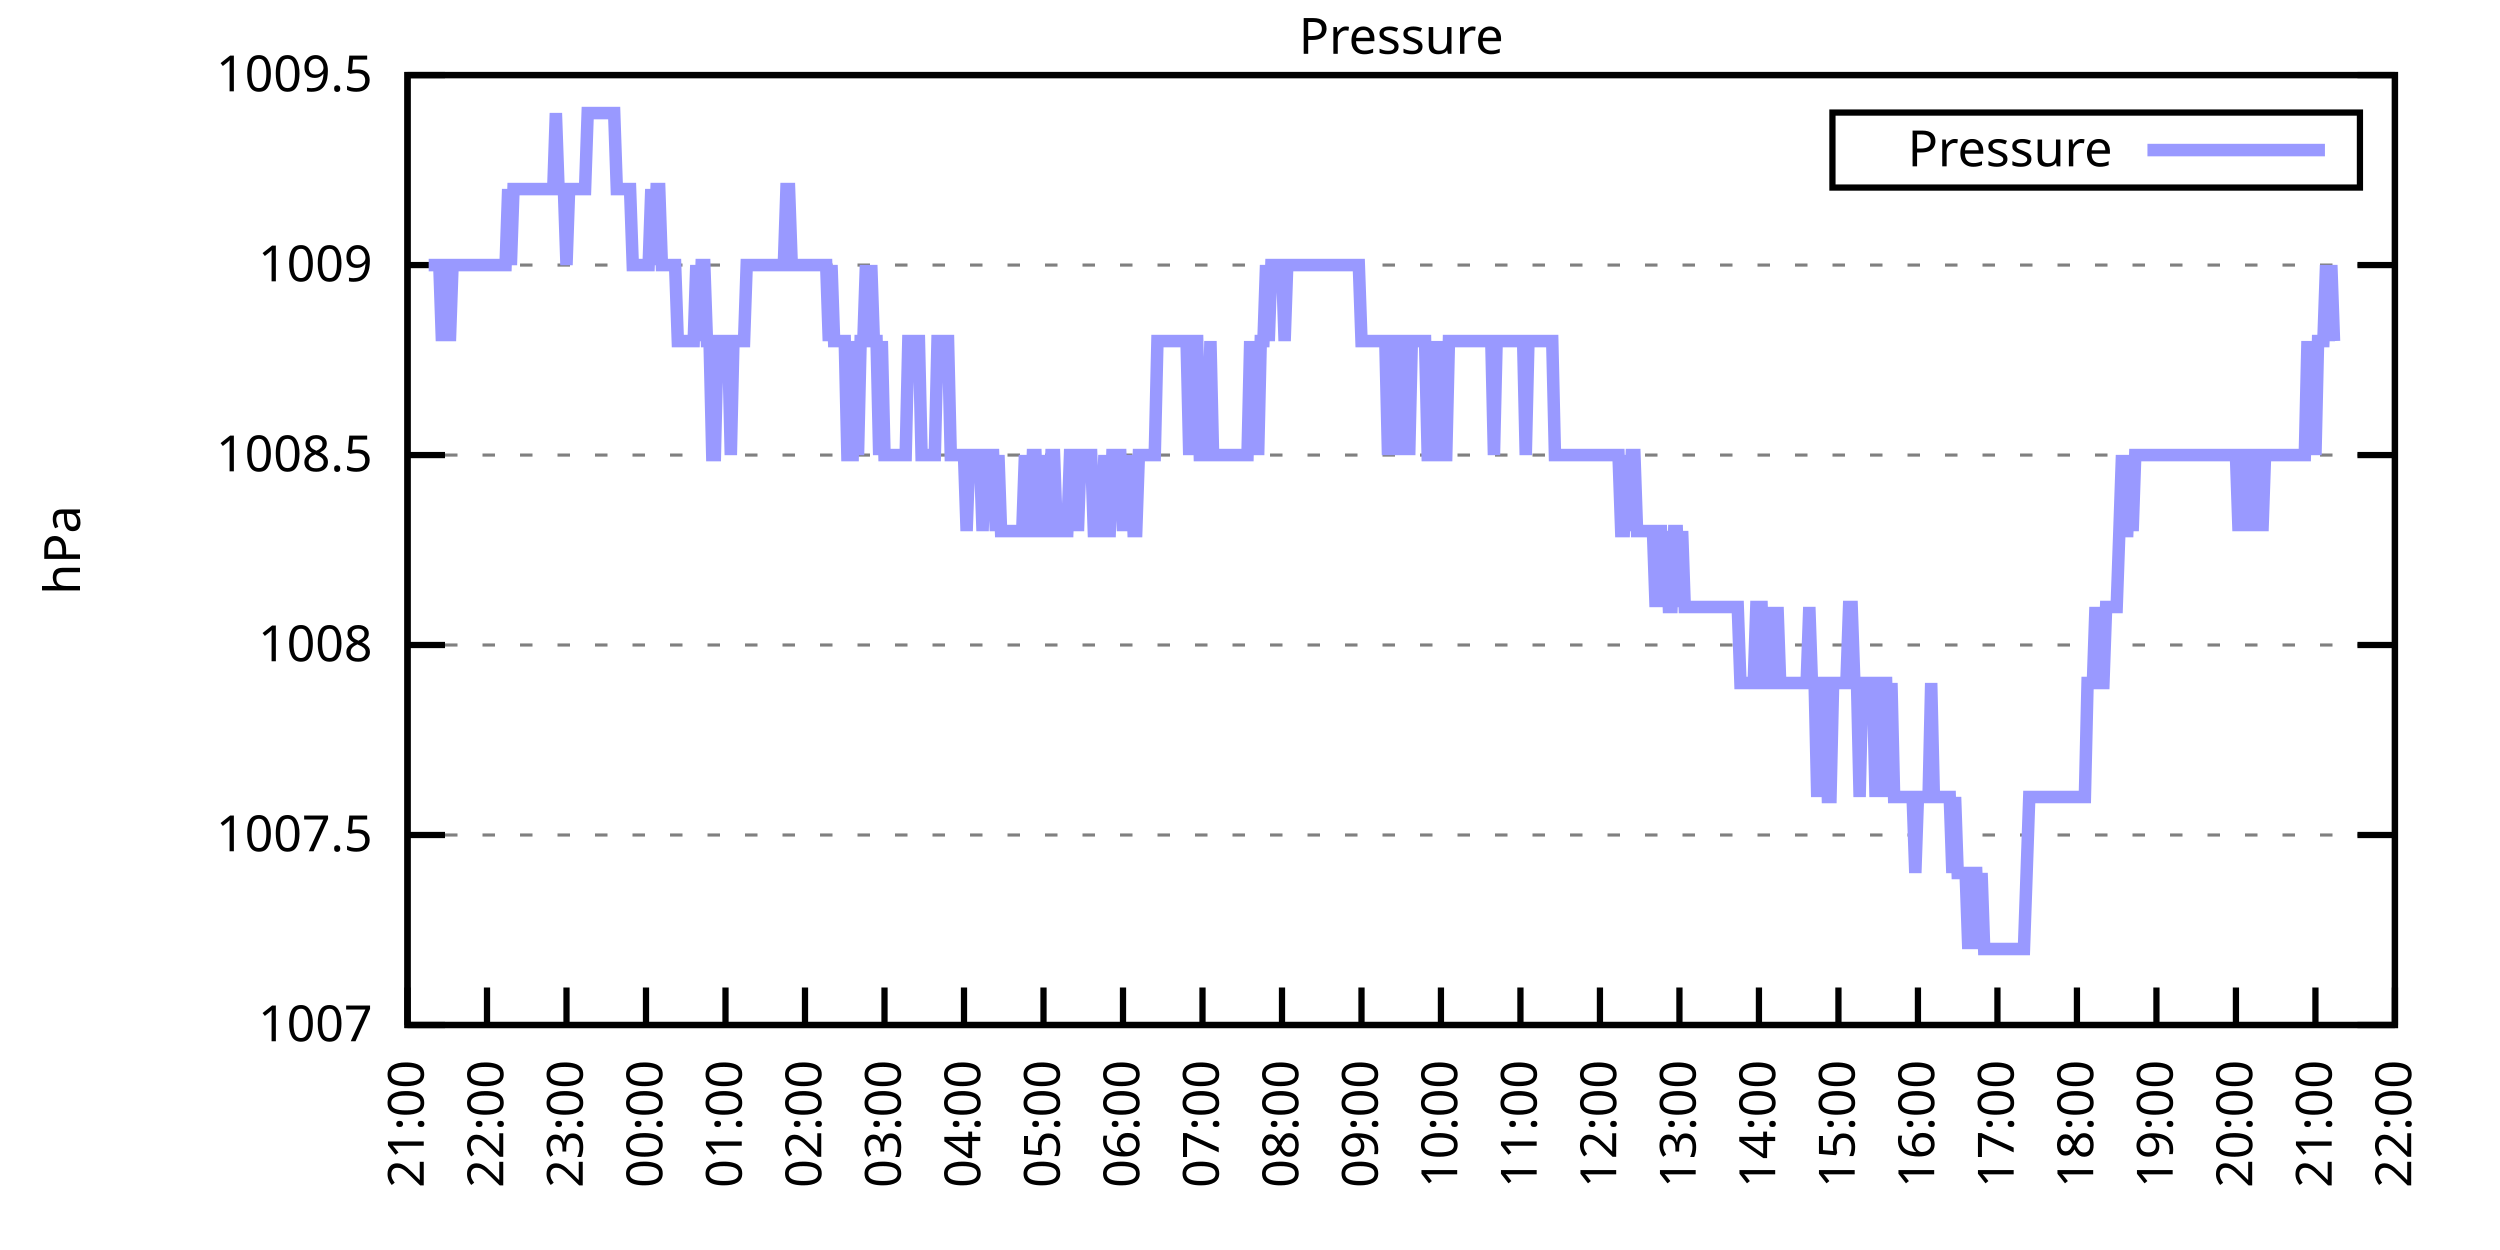
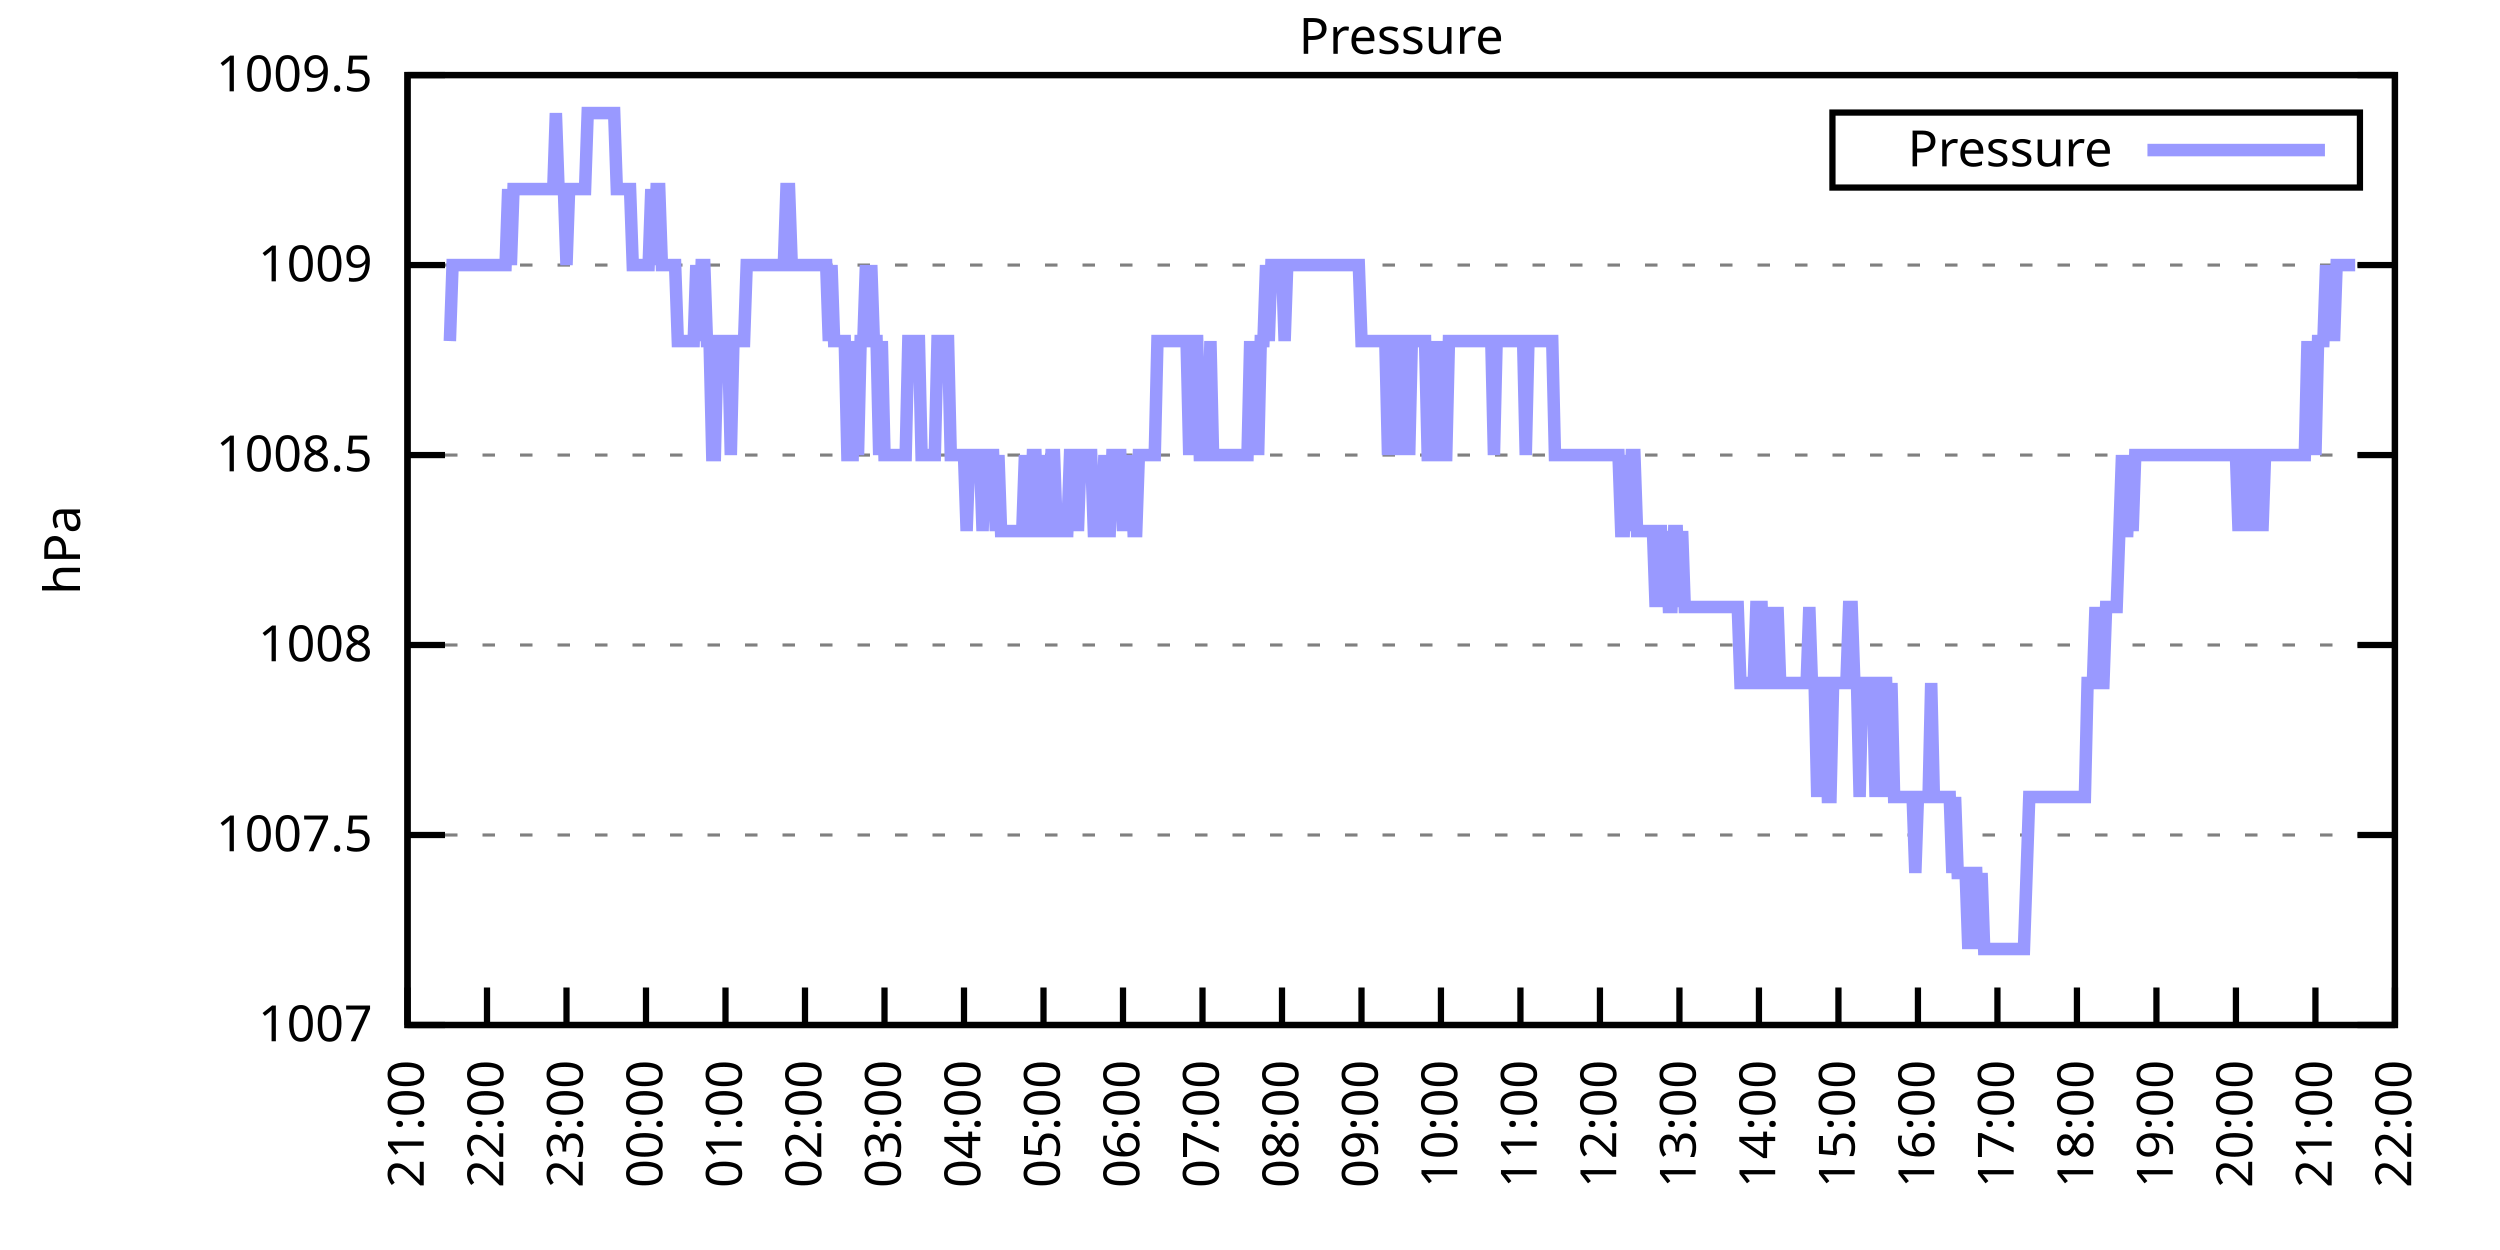
<svg xmlns="http://www.w3.org/2000/svg" xmlns:xlink="http://www.w3.org/1999/xlink" width="400" height="200" viewBox="0 0 400 200">
  <g id="gnuplot_canvas">
    <rect x="0" y="0" width="400" height="200" fill="none" />
    <defs>
      <circle id="gpDot" r="0.5" stroke-width="0.5" stroke="currentColor" />
      <path id="gpPt0" stroke-width="0.333" stroke="currentColor" d="M-1,0 h2 M0,-1 v2" />
      <path id="gpPt1" stroke-width="0.333" stroke="currentColor" d="M-1,-1 L1,1 M1,-1 L-1,1" />
      <path id="gpPt2" stroke-width="0.333" stroke="currentColor" d="M-1,0 L1,0 M0,-1 L0,1 M-1,-1 L1,1 M-1,1 L1,-1" />
      <rect id="gpPt3" stroke-width="0.333" stroke="currentColor" x="-1" y="-1" width="2" height="2" />
      <rect id="gpPt4" stroke-width="0.333" stroke="currentColor" fill="currentColor" x="-1" y="-1" width="2" height="2" />
      <circle id="gpPt5" stroke-width="0.333" stroke="currentColor" cx="0" cy="0" r="1" />
      <use xlink:href="#gpPt5" id="gpPt6" fill="currentColor" stroke="none" />
      <path id="gpPt7" stroke-width="0.333" stroke="currentColor" d="M0,-1.33 L-1.33,0.67 L1.33,0.67 z" />
      <use xlink:href="#gpPt7" id="gpPt8" fill="currentColor" stroke="none" />
      <use xlink:href="#gpPt7" id="gpPt9" stroke="currentColor" transform="rotate(180)" />
      <use xlink:href="#gpPt9" id="gpPt10" fill="currentColor" stroke="none" />
      <use xlink:href="#gpPt3" id="gpPt11" stroke="currentColor" transform="rotate(45)" />
      <use xlink:href="#gpPt11" id="gpPt12" fill="currentColor" stroke="none" />
      <path id="gpPt13" stroke-width="0.333" stroke="currentColor" d="M0,1.330 L1.265,0.411 L0.782,-1.067 L-0.782,-1.076 L-1.265,0.411 z" />
      <use xlink:href="#gpPt13" id="gpPt14" fill="currentColor" stroke="none" />
      <filter id="textbox" filterUnits="objectBoundingBox" x="0" y="0" height="1" width="1">
        <feFlood flood-color="white" flood-opacity="1" result="bgnd" />
        <feComposite in="SourceGraphic" in2="bgnd" operator="atop" />
      </filter>
      <filter id="greybox" filterUnits="objectBoundingBox" x="0" y="0" height="1" width="1">
        <feFlood flood-color="lightgrey" flood-opacity="1" result="grey" />
        <feComposite in="SourceGraphic" in2="grey" operator="atop" />
      </filter>
    </defs>
    <g fill="none" color="white" stroke="currentColor" stroke-width="1.00" stroke-linecap="butt" stroke-linejoin="miter">
</g>
    <g fill="none" color="black" stroke="currentColor" stroke-width="1.00" stroke-linecap="butt" stroke-linejoin="miter">
      <g stroke="none" shape-rendering="crispEdges">
        <polygon fill="rgb(255, 255, 255)" points="65.20,164.00 383.18,164.00 383.18,12.02 65.20,12.02 " />
      </g>
    </g>
    <g fill="none" color="black" stroke="currentColor" stroke-width="1.00" stroke-linecap="butt" stroke-linejoin="miter">
</g>
    <g fill="none" color="black" stroke="black" stroke-width="0.50" stroke-linecap="butt" stroke-linejoin="miter">
</g>
    <g fill="none" color="gray" stroke="currentColor" stroke-width="0.50" stroke-linecap="butt" stroke-linejoin="miter">
      <path stroke="gray" stroke-dasharray="2,4" class="gridline" d="M65.20,164.00 L383.19,164.00  " />
    </g>
    <g fill="none" color="gray" stroke="gray" stroke-width="1.00" stroke-linecap="butt" stroke-linejoin="miter">
</g>
    <g fill="none" color="black" stroke="currentColor" stroke-width="1.00" stroke-linecap="butt" stroke-linejoin="miter">
      <path stroke="black" d="M65.20,164.00 L71.20,164.00 M383.19,164.00 L377.19,164.00  " />
      <g transform="translate(59.60,166.60)" stroke="none" fill="black" font-family="Sans" font-size="8.00" text-anchor="end">
        <text>
          <tspan font-family="Sans"> 1007</tspan>
        </text>
      </g>
    </g>
    <g fill="none" color="black" stroke="currentColor" stroke-width="1.00" stroke-linecap="butt" stroke-linejoin="miter">
</g>
    <g fill="none" color="black" stroke="black" stroke-width="0.50" stroke-linecap="butt" stroke-linejoin="miter">
</g>
    <g fill="none" color="gray" stroke="currentColor" stroke-width="0.50" stroke-linecap="butt" stroke-linejoin="miter">
      <path stroke="gray" stroke-dasharray="2,4" class="gridline" d="M65.20,133.60 L383.19,133.60  " />
    </g>
    <g fill="none" color="gray" stroke="gray" stroke-width="1.00" stroke-linecap="butt" stroke-linejoin="miter">
</g>
    <g fill="none" color="black" stroke="currentColor" stroke-width="1.00" stroke-linecap="butt" stroke-linejoin="miter">
      <path stroke="black" d="M65.20,133.60 L71.20,133.60 M383.19,133.60 L377.19,133.60  " />
      <g transform="translate(59.60,136.20)" stroke="none" fill="black" font-family="Sans" font-size="8.00" text-anchor="end">
        <text>
          <tspan font-family="Sans"> 1007.5</tspan>
        </text>
      </g>
    </g>
    <g fill="none" color="black" stroke="currentColor" stroke-width="1.00" stroke-linecap="butt" stroke-linejoin="miter">
</g>
    <g fill="none" color="black" stroke="black" stroke-width="0.50" stroke-linecap="butt" stroke-linejoin="miter">
</g>
    <g fill="none" color="gray" stroke="currentColor" stroke-width="0.50" stroke-linecap="butt" stroke-linejoin="miter">
      <path stroke="gray" stroke-dasharray="2,4" class="gridline" d="M65.20,103.20 L383.19,103.20  " />
    </g>
    <g fill="none" color="gray" stroke="gray" stroke-width="1.00" stroke-linecap="butt" stroke-linejoin="miter">
</g>
    <g fill="none" color="black" stroke="currentColor" stroke-width="1.00" stroke-linecap="butt" stroke-linejoin="miter">
      <path stroke="black" d="M65.20,103.20 L71.20,103.20 M383.19,103.20 L377.19,103.20  " />
      <g transform="translate(59.60,105.80)" stroke="none" fill="black" font-family="Sans" font-size="8.00" text-anchor="end">
        <text>
          <tspan font-family="Sans"> 1008</tspan>
        </text>
      </g>
    </g>
    <g fill="none" color="black" stroke="currentColor" stroke-width="1.00" stroke-linecap="butt" stroke-linejoin="miter">
</g>
    <g fill="none" color="black" stroke="black" stroke-width="0.50" stroke-linecap="butt" stroke-linejoin="miter">
</g>
    <g fill="none" color="gray" stroke="currentColor" stroke-width="0.50" stroke-linecap="butt" stroke-linejoin="miter">
      <path stroke="gray" stroke-dasharray="2,4" class="gridline" d="M65.20,72.81 L383.19,72.81  " />
    </g>
    <g fill="none" color="gray" stroke="gray" stroke-width="1.00" stroke-linecap="butt" stroke-linejoin="miter">
</g>
    <g fill="none" color="black" stroke="currentColor" stroke-width="1.00" stroke-linecap="butt" stroke-linejoin="miter">
      <path stroke="black" d="M65.20,72.81 L71.20,72.81 M383.19,72.81 L377.19,72.81  " />
      <g transform="translate(59.60,75.41)" stroke="none" fill="black" font-family="Sans" font-size="8.00" text-anchor="end">
        <text>
          <tspan font-family="Sans"> 1008.5</tspan>
        </text>
      </g>
    </g>
    <g fill="none" color="black" stroke="currentColor" stroke-width="1.00" stroke-linecap="butt" stroke-linejoin="miter">
</g>
    <g fill="none" color="black" stroke="black" stroke-width="0.50" stroke-linecap="butt" stroke-linejoin="miter">
</g>
    <g fill="none" color="gray" stroke="currentColor" stroke-width="0.50" stroke-linecap="butt" stroke-linejoin="miter">
      <path stroke="gray" stroke-dasharray="2,4" class="gridline" d="M65.20,42.41 L383.19,42.41  " />
    </g>
    <g fill="none" color="gray" stroke="gray" stroke-width="1.00" stroke-linecap="butt" stroke-linejoin="miter">
</g>
    <g fill="none" color="black" stroke="currentColor" stroke-width="1.00" stroke-linecap="butt" stroke-linejoin="miter">
      <path stroke="black" d="M65.20,42.41 L71.20,42.41 M383.19,42.41 L377.19,42.41  " />
      <g transform="translate(59.60,45.01)" stroke="none" fill="black" font-family="Sans" font-size="8.00" text-anchor="end">
        <text>
          <tspan font-family="Sans"> 1009</tspan>
        </text>
      </g>
    </g>
    <g fill="none" color="black" stroke="currentColor" stroke-width="1.00" stroke-linecap="butt" stroke-linejoin="miter">
</g>
    <g fill="none" color="black" stroke="black" stroke-width="0.50" stroke-linecap="butt" stroke-linejoin="miter">
</g>
    <g fill="none" color="gray" stroke="currentColor" stroke-width="0.50" stroke-linecap="butt" stroke-linejoin="miter">
      <path stroke="gray" stroke-dasharray="2,4" class="gridline" d="M65.20,12.01 L383.19,12.01  " />
    </g>
    <g fill="none" color="gray" stroke="gray" stroke-width="1.00" stroke-linecap="butt" stroke-linejoin="miter">
</g>
    <g fill="none" color="black" stroke="currentColor" stroke-width="1.00" stroke-linecap="butt" stroke-linejoin="miter">
      <path stroke="black" d="M65.20,12.01 L71.20,12.01 M383.19,12.01 L377.19,12.01  " />
      <g transform="translate(59.60,14.61)" stroke="none" fill="black" font-family="Sans" font-size="8.00" text-anchor="end">
        <text>
          <tspan font-family="Sans"> 1009.5</tspan>
        </text>
      </g>
    </g>
    <g fill="none" color="black" stroke="currentColor" stroke-width="1.00" stroke-linecap="butt" stroke-linejoin="miter">
      <path stroke="black" d="M65.20,164.00 L65.20,158.00  " />
      <g transform="translate(67.80,169.60) rotate(270.00)" stroke="none" fill="black" font-family="Sans" font-size="8.00" text-anchor="end">
        <text>
          <tspan font-family="Sans">21:00</tspan>
        </text>
      </g>
    </g>
    <g fill="none" color="black" stroke="currentColor" stroke-width="1.00" stroke-linecap="butt" stroke-linejoin="miter">
      <path stroke="black" d="M77.92,164.00 L77.92,158.00  " />
      <g transform="translate(80.52,169.60) rotate(270.00)" stroke="none" fill="black" font-family="Sans" font-size="8.00" text-anchor="end">
        <text>
          <tspan font-family="Sans">22:00</tspan>
        </text>
      </g>
    </g>
    <g fill="none" color="black" stroke="currentColor" stroke-width="1.00" stroke-linecap="butt" stroke-linejoin="miter">
      <path stroke="black" d="M90.64,164.00 L90.64,158.00  " />
      <g transform="translate(93.24,169.60) rotate(270.00)" stroke="none" fill="black" font-family="Sans" font-size="8.00" text-anchor="end">
        <text>
          <tspan font-family="Sans">23:00</tspan>
        </text>
      </g>
    </g>
    <g fill="none" color="black" stroke="currentColor" stroke-width="1.00" stroke-linecap="butt" stroke-linejoin="miter">
      <path stroke="black" d="M103.36,164.00 L103.36,158.00  " />
      <g transform="translate(105.96,169.60) rotate(270.00)" stroke="none" fill="black" font-family="Sans" font-size="8.00" text-anchor="end">
        <text>
          <tspan font-family="Sans">00:00</tspan>
        </text>
      </g>
    </g>
    <g fill="none" color="black" stroke="currentColor" stroke-width="1.00" stroke-linecap="butt" stroke-linejoin="miter">
      <path stroke="black" d="M116.08,164.00 L116.08,158.00  " />
      <g transform="translate(118.68,169.60) rotate(270.00)" stroke="none" fill="black" font-family="Sans" font-size="8.00" text-anchor="end">
        <text>
          <tspan font-family="Sans">01:00</tspan>
        </text>
      </g>
    </g>
    <g fill="none" color="black" stroke="currentColor" stroke-width="1.00" stroke-linecap="butt" stroke-linejoin="miter">
      <path stroke="black" d="M128.80,164.00 L128.80,158.00  " />
      <g transform="translate(131.40,169.60) rotate(270.00)" stroke="none" fill="black" font-family="Sans" font-size="8.00" text-anchor="end">
        <text>
          <tspan font-family="Sans">02:00</tspan>
        </text>
      </g>
    </g>
    <g fill="none" color="black" stroke="currentColor" stroke-width="1.00" stroke-linecap="butt" stroke-linejoin="miter">
      <path stroke="black" d="M141.52,164.00 L141.52,158.00  " />
      <g transform="translate(144.12,169.60) rotate(270.00)" stroke="none" fill="black" font-family="Sans" font-size="8.00" text-anchor="end">
        <text>
          <tspan font-family="Sans">03:00</tspan>
        </text>
      </g>
    </g>
    <g fill="none" color="black" stroke="currentColor" stroke-width="1.00" stroke-linecap="butt" stroke-linejoin="miter">
      <path stroke="black" d="M154.24,164.00 L154.24,158.00  " />
      <g transform="translate(156.84,169.60) rotate(270.00)" stroke="none" fill="black" font-family="Sans" font-size="8.00" text-anchor="end">
        <text>
          <tspan font-family="Sans">04:00</tspan>
        </text>
      </g>
    </g>
    <g fill="none" color="black" stroke="currentColor" stroke-width="1.00" stroke-linecap="butt" stroke-linejoin="miter">
      <path stroke="black" d="M166.96,164.00 L166.96,158.00  " />
      <g transform="translate(169.56,169.60) rotate(270.00)" stroke="none" fill="black" font-family="Sans" font-size="8.00" text-anchor="end">
        <text>
          <tspan font-family="Sans">05:00</tspan>
        </text>
      </g>
    </g>
    <g fill="none" color="black" stroke="currentColor" stroke-width="1.00" stroke-linecap="butt" stroke-linejoin="miter">
      <path stroke="black" d="M179.68,164.00 L179.68,158.00  " />
      <g transform="translate(182.28,169.60) rotate(270.00)" stroke="none" fill="black" font-family="Sans" font-size="8.00" text-anchor="end">
        <text>
          <tspan font-family="Sans">06:00</tspan>
        </text>
      </g>
    </g>
    <g fill="none" color="black" stroke="currentColor" stroke-width="1.00" stroke-linecap="butt" stroke-linejoin="miter">
      <path stroke="black" d="M192.40,164.00 L192.40,158.00  " />
      <g transform="translate(195.00,169.60) rotate(270.00)" stroke="none" fill="black" font-family="Sans" font-size="8.00" text-anchor="end">
        <text>
          <tspan font-family="Sans">07:00</tspan>
        </text>
      </g>
    </g>
    <g fill="none" color="black" stroke="currentColor" stroke-width="1.00" stroke-linecap="butt" stroke-linejoin="miter">
      <path stroke="black" d="M205.12,164.00 L205.12,158.00  " />
      <g transform="translate(207.72,169.60) rotate(270.00)" stroke="none" fill="black" font-family="Sans" font-size="8.00" text-anchor="end">
        <text>
          <tspan font-family="Sans">08:00</tspan>
        </text>
      </g>
    </g>
    <g fill="none" color="black" stroke="currentColor" stroke-width="1.00" stroke-linecap="butt" stroke-linejoin="miter">
      <path stroke="black" d="M217.84,164.00 L217.84,158.00  " />
      <g transform="translate(220.44,169.60) rotate(270.00)" stroke="none" fill="black" font-family="Sans" font-size="8.00" text-anchor="end">
        <text>
          <tspan font-family="Sans">09:00</tspan>
        </text>
      </g>
    </g>
    <g fill="none" color="black" stroke="currentColor" stroke-width="1.00" stroke-linecap="butt" stroke-linejoin="miter">
      <path stroke="black" d="M230.55,164.00 L230.55,158.00  " />
      <g transform="translate(233.15,169.60) rotate(270.00)" stroke="none" fill="black" font-family="Sans" font-size="8.00" text-anchor="end">
        <text>
          <tspan font-family="Sans">10:00</tspan>
        </text>
      </g>
    </g>
    <g fill="none" color="black" stroke="currentColor" stroke-width="1.00" stroke-linecap="butt" stroke-linejoin="miter">
      <path stroke="black" d="M243.27,164.00 L243.27,158.00  " />
      <g transform="translate(245.87,169.60) rotate(270.00)" stroke="none" fill="black" font-family="Sans" font-size="8.00" text-anchor="end">
        <text>
          <tspan font-family="Sans">11:00</tspan>
        </text>
      </g>
    </g>
    <g fill="none" color="black" stroke="currentColor" stroke-width="1.00" stroke-linecap="butt" stroke-linejoin="miter">
      <path stroke="black" d="M255.99,164.00 L255.99,158.00  " />
      <g transform="translate(258.59,169.60) rotate(270.00)" stroke="none" fill="black" font-family="Sans" font-size="8.00" text-anchor="end">
        <text>
          <tspan font-family="Sans">12:00</tspan>
        </text>
      </g>
    </g>
    <g fill="none" color="black" stroke="currentColor" stroke-width="1.00" stroke-linecap="butt" stroke-linejoin="miter">
      <path stroke="black" d="M268.71,164.00 L268.71,158.00  " />
      <g transform="translate(271.31,169.60) rotate(270.00)" stroke="none" fill="black" font-family="Sans" font-size="8.00" text-anchor="end">
        <text>
          <tspan font-family="Sans">13:00</tspan>
        </text>
      </g>
    </g>
    <g fill="none" color="black" stroke="currentColor" stroke-width="1.00" stroke-linecap="butt" stroke-linejoin="miter">
      <path stroke="black" d="M281.43,164.00 L281.43,158.00  " />
      <g transform="translate(284.03,169.60) rotate(270.00)" stroke="none" fill="black" font-family="Sans" font-size="8.00" text-anchor="end">
        <text>
          <tspan font-family="Sans">14:00</tspan>
        </text>
      </g>
    </g>
    <g fill="none" color="black" stroke="currentColor" stroke-width="1.00" stroke-linecap="butt" stroke-linejoin="miter">
      <path stroke="black" d="M294.15,164.00 L294.15,158.00  " />
      <g transform="translate(296.75,169.60) rotate(270.00)" stroke="none" fill="black" font-family="Sans" font-size="8.00" text-anchor="end">
        <text>
          <tspan font-family="Sans">15:00</tspan>
        </text>
      </g>
    </g>
    <g fill="none" color="black" stroke="currentColor" stroke-width="1.00" stroke-linecap="butt" stroke-linejoin="miter">
      <path stroke="black" d="M306.87,164.00 L306.87,158.00  " />
      <g transform="translate(309.47,169.60) rotate(270.00)" stroke="none" fill="black" font-family="Sans" font-size="8.00" text-anchor="end">
        <text>
          <tspan font-family="Sans">16:00</tspan>
        </text>
      </g>
    </g>
    <g fill="none" color="black" stroke="currentColor" stroke-width="1.00" stroke-linecap="butt" stroke-linejoin="miter">
      <path stroke="black" d="M319.59,164.00 L319.59,158.00  " />
      <g transform="translate(322.19,169.60) rotate(270.00)" stroke="none" fill="black" font-family="Sans" font-size="8.00" text-anchor="end">
        <text>
          <tspan font-family="Sans">17:00</tspan>
        </text>
      </g>
    </g>
    <g fill="none" color="black" stroke="currentColor" stroke-width="1.00" stroke-linecap="butt" stroke-linejoin="miter">
      <path stroke="black" d="M332.31,164.00 L332.31,158.00  " />
      <g transform="translate(334.91,169.60) rotate(270.00)" stroke="none" fill="black" font-family="Sans" font-size="8.00" text-anchor="end">
        <text>
          <tspan font-family="Sans">18:00</tspan>
        </text>
      </g>
    </g>
    <g fill="none" color="black" stroke="currentColor" stroke-width="1.00" stroke-linecap="butt" stroke-linejoin="miter">
      <path stroke="black" d="M345.03,164.00 L345.03,158.00  " />
      <g transform="translate(347.63,169.60) rotate(270.00)" stroke="none" fill="black" font-family="Sans" font-size="8.00" text-anchor="end">
        <text>
          <tspan font-family="Sans">19:00</tspan>
        </text>
      </g>
    </g>
    <g fill="none" color="black" stroke="currentColor" stroke-width="1.00" stroke-linecap="butt" stroke-linejoin="miter">
      <path stroke="black" d="M357.75,164.00 L357.75,158.00  " />
      <g transform="translate(360.35,169.60) rotate(270.00)" stroke="none" fill="black" font-family="Sans" font-size="8.00" text-anchor="end">
        <text>
          <tspan font-family="Sans">20:00</tspan>
        </text>
      </g>
    </g>
    <g fill="none" color="black" stroke="currentColor" stroke-width="1.00" stroke-linecap="butt" stroke-linejoin="miter">
      <path stroke="black" d="M370.47,164.00 L370.47,158.00  " />
      <g transform="translate(373.07,169.60) rotate(270.00)" stroke="none" fill="black" font-family="Sans" font-size="8.00" text-anchor="end">
        <text>
          <tspan font-family="Sans">21:00</tspan>
        </text>
      </g>
    </g>
    <g fill="none" color="black" stroke="currentColor" stroke-width="1.00" stroke-linecap="butt" stroke-linejoin="miter">
      <path stroke="black" d="M383.19,164.00 L383.19,158.00  " />
      <g transform="translate(385.79,169.60) rotate(270.00)" stroke="none" fill="black" font-family="Sans" font-size="8.00" text-anchor="end">
        <text>
          <tspan font-family="Sans">22:00</tspan>
        </text>
      </g>
    </g>
    <g fill="none" color="black" stroke="currentColor" stroke-width="1.00" stroke-linecap="butt" stroke-linejoin="miter">
</g>
    <g fill="none" color="black" stroke="currentColor" stroke-width="1.00" stroke-linecap="butt" stroke-linejoin="miter">
      <path stroke="black" d="M65.20,12.01 L65.20,164.00 L383.19,164.00 L383.19,12.01 L65.20,12.01 Z  " />
    </g>
    <g fill="none" color="black" stroke="currentColor" stroke-width="1.00" stroke-linecap="butt" stroke-linejoin="miter">
</g>
    <g fill="none" color="black" stroke="currentColor" stroke-width="1.00" stroke-linecap="butt" stroke-linejoin="miter">
      <path stroke="black" d="M293.19,30.01 L293.19,18.01 L377.59,18.01 L377.59,30.01 L293.19,30.01 Z  " />
    </g>
    <g id="Pressure_plot_1">
      <g fill="none" color="white" stroke="black" stroke-width="2.00" stroke-linecap="butt" stroke-linejoin="miter">
</g>
      <g fill="none" color="black" stroke="currentColor" stroke-width="2.00" stroke-linecap="butt" stroke-linejoin="miter">
        <g transform="translate(337.99,26.61)" stroke="none" fill="black" font-family="Sans" font-size="8.00" text-anchor="end">
          <text>
            <tspan font-family="Sans">Pressure</tspan>
          </text>
        </g>
      </g>
      <g fill="none" color="black" stroke="currentColor" stroke-width="2.00" stroke-linecap="butt" stroke-linejoin="miter">
-         <path stroke="rgb(153, 153, 255)" d="M343.59,24.01 L371.99,24.01 M68.59,42.41 L69.02,42.41 L69.44,42.41 L69.86,42.41 L70.29,42.41 L70.71,54.57   L71.14,42.41 L71.56,42.41 L71.98,54.57 L72.41,42.41 L72.83,42.41 L73.26,42.41 L73.68,42.41 L74.10,42.41   L74.53,42.41 L74.95,42.41 L75.38,42.41 L75.80,42.41 L76.22,42.41 L76.65,42.41 L77.07,42.41 L77.50,42.41   L77.92,42.41 L78.34,42.41 L78.77,42.41 L79.19,42.41 L79.62,42.41 L80.04,42.41 L80.46,42.41 L80.89,42.41   L81.31,30.25 L81.74,42.41 L82.16,30.25 L82.58,30.25 L83.01,30.25 L83.43,30.25 L83.86,30.25 L84.28,30.25   L84.70,30.25 L85.13,30.25 L85.55,30.25 L85.98,30.25 L86.40,30.25 L86.82,30.25 L87.25,30.25 L87.67,30.25   L88.10,30.25 L88.52,30.25 L88.94,18.09 L89.37,30.25 L89.79,30.25 L90.22,30.25 L90.64,42.41 L91.06,30.25   L91.49,30.25 L91.91,30.25 L92.34,30.25 L92.76,30.25 L93.18,30.25 L93.61,30.25 L94.03,18.09 L94.46,18.09   L94.88,18.09 L95.30,18.09 L95.73,18.09 L96.15,18.09 L96.58,18.09 L97.00,18.09 L97.42,18.09 L97.85,18.09   L98.27,18.09 L98.69,30.25 L99.12,30.25 L99.54,30.25 L99.97,30.25 L100.39,30.25 L100.81,30.25 L101.24,42.41   L101.66,42.41 L102.09,42.41 L102.51,42.41 L102.93,42.41 L103.36,42.41 L103.78,42.41 L104.21,30.25 L104.63,42.41   L105.05,30.25 L105.48,30.25 L105.90,42.41 L106.33,42.41 L106.75,42.41 L107.17,42.41 L107.60,42.41 L108.02,42.41   L108.45,54.57 L108.87,54.57 L109.29,54.57 L109.72,54.57 L110.14,54.57 L110.57,54.57 L110.99,54.57 L111.41,42.41   L111.84,54.57 L112.26,42.41 L112.69,42.41 L113.11,54.57 L113.53,54.57 L113.96,72.81 L114.38,72.81 L114.81,54.57   L115.23,54.57 L115.65,54.57 L116.08,54.57 L116.50,54.57 L116.93,72.81 L117.35,54.57 L117.77,54.57 L118.20,54.57   L118.62,54.57 L119.05,54.57 L119.47,42.41 L119.89,42.41 L120.32,42.41 L120.74,42.41 L121.17,42.41 L121.59,42.41   L122.01,42.41 L122.44,42.41 L122.86,42.41 L123.29,42.41 L123.71,42.41 L124.13,42.41 L124.56,42.41 L124.98,42.41   L125.41,42.41 L125.83,30.25 L126.25,30.25 L126.68,42.41 L127.10,42.41 L127.53,42.41 L127.95,42.41 L128.37,42.41   L128.80,42.41 L129.22,42.41 L129.65,42.41 L130.07,42.41 L130.49,42.41 L130.92,42.41 L131.34,42.41 L131.77,42.41   L132.19,42.41 L132.61,54.57 L133.04,42.41 L133.46,54.57 L133.89,54.57 L134.31,54.57 L134.73,54.57 L135.16,54.57   L135.58,72.81 L136.01,72.81 L136.43,72.81 L136.85,54.57 L137.28,72.81 L137.70,54.57 L138.13,54.57 L138.55,42.41   L138.97,54.57 L139.40,42.41 L139.82,54.57 L140.25,54.57 L140.67,72.81 L141.09,54.57 L141.52,72.81 L141.94,72.81   L142.37,72.81 L142.79,72.81 L143.21,72.81 L143.64,72.81 L144.06,72.81 L144.49,72.81 L144.91,72.81 L145.33,54.57   L145.76,54.57 L146.18,54.57 L146.61,54.57 L147.03,54.57 L147.45,72.81 L147.88,72.81 L148.30,72.81 L148.73,72.81   L149.15,72.81 L149.57,72.81 L150.00,54.57 L150.42,54.57 L150.85,54.57 L151.27,54.57 L151.69,54.57 L152.12,72.81   L152.54,72.81 L152.97,72.81 L153.39,72.81 L153.81,72.81 L154.24,72.81 L154.66,84.97 L155.09,72.81 L155.51,72.81   L155.93,72.81 L156.36,72.81 L156.78,72.81 L157.21,84.97 L157.63,72.81 L158.05,72.81 L158.48,72.81 L158.90,72.81   L159.33,84.97 L159.75,72.81 L160.17,84.97 L160.60,84.97 L161.02,84.97 L161.44,84.97 L161.87,84.97 L162.29,84.97   L162.72,84.97 L163.14,84.97 L163.56,84.97 L163.99,72.81 L164.41,84.97 L164.84,84.97 L165.26,72.81 L165.68,72.81   L166.11,84.97 L166.53,84.97 L166.96,72.81 L167.38,84.97 L167.80,84.97 L168.23,72.81 L168.65,72.81 L169.08,84.97   L169.50,84.97 L169.92,84.97 L170.35,84.97 L170.77,84.97 L171.20,72.81 L171.62,72.81 L172.04,72.81 L172.47,84.97   L172.89,72.81 L173.32,72.81 L173.74,72.81 L174.16,72.81 L174.59,72.81 L175.01,84.97 L175.44,84.97 L175.86,84.97   L176.28,84.97 L176.71,72.81 L177.13,84.97 L177.56,84.97 L177.98,72.81 L178.40,72.81 L178.83,72.81 L179.25,72.81   L179.68,84.97 L180.10,72.81 L180.52,84.97 L180.95,72.81 L181.37,84.97 L181.80,84.97 L182.22,72.81 L182.64,72.81   L183.07,72.81 L183.49,72.81 L183.92,72.81 L184.34,72.81 L184.76,72.81 L185.19,54.57 L185.61,54.57 L186.04,54.57   L186.46,54.57 L186.88,54.57 L187.31,54.57 L187.73,54.57 L188.16,54.57 L188.58,54.57 L189.00,54.57 L189.43,54.57   L189.85,54.57 L190.28,72.81 L190.70,54.57 L191.12,54.57 L191.55,54.57 L191.97,72.81 L192.40,72.81 L192.82,72.81   L193.24,72.81 L193.67,54.57 L194.09,72.81 L194.52,72.81 L194.94,72.81 L195.36,72.81 L195.79,72.81 L196.21,72.81   L196.64,72.81 L197.06,72.81 L197.48,72.81 L197.91,72.81 L198.33,72.81 L198.76,72.81 L199.18,72.81 L199.60,72.81   L200.03,54.57 L200.45,72.81 L200.88,54.57 L201.30,72.81 L201.72,54.57 L202.15,54.57 L202.57,42.41 L203.00,54.57   L203.42,42.41 L203.84,42.41 L204.27,42.41 L204.69,42.41 L205.12,42.41 L205.54,54.57 L205.96,42.41 L206.39,42.41   L206.81,42.41 L207.24,42.41 L207.66,42.41 L208.08,42.41 L208.51,42.41 L208.93,42.41 L209.36,42.41 L209.78,42.41   L210.20,42.41 L210.63,42.41 L211.05,42.41 L211.48,42.41 L211.90,42.41 L212.32,42.41 L212.75,42.41 L213.17,42.41   L213.60,42.41 L214.02,42.41 L214.44,42.41 L214.87,42.41 L215.29,42.41 L215.72,42.41 L216.14,42.41 L216.56,42.41   L216.99,42.41 L217.41,42.41 L217.84,54.57 L218.26,54.57 L218.68,54.57 L219.11,54.57 L219.53,54.57 L219.96,54.57   L220.38,54.57 L220.80,54.57 L221.23,54.57 L221.65,54.57 L222.08,72.81 L222.50,54.57 L222.92,54.57 L223.35,54.57   L223.77,72.81 L224.20,54.57 L224.62,54.57 L225.04,54.57 L225.47,72.81 L225.89,54.57 L226.31,54.57 L226.74,54.57   L227.16,54.57 L227.59,54.57 L228.01,54.57 L228.43,72.81 L228.86,72.81 L229.28,54.57 L229.71,72.81 L230.13,72.81   L230.55,54.57 L230.98,72.81 L231.40,72.81 L231.83,54.57 L232.25,54.57 L232.67,54.57 L233.10,54.57 L233.52,54.57   L233.95,54.57 L234.37,54.57 L234.79,54.57 L235.22,54.57 L235.64,54.57 L236.07,54.57 L236.49,54.57 L236.91,54.57   L237.34,54.57 L237.76,54.57 L238.19,54.57 L238.61,54.57 L239.03,72.81 L239.46,54.57 L239.88,54.57 L240.31,54.57   L240.73,54.57 L241.15,54.57 L241.58,54.57 L242.00,54.57 L242.43,54.57 L242.85,54.57 L243.27,54.57 L243.70,54.57   L244.12,72.81 L244.55,54.57 L244.97,54.57 L245.39,54.57 L245.82,54.57 L246.24,54.57 L246.67,54.57 L247.09,54.57   L247.51,54.57 L247.94,54.57 L248.36,54.57 L248.79,72.81 L249.21,72.81 L249.63,72.81 L250.06,72.81 L250.48,72.81   L250.91,72.81 L251.33,72.81 L251.75,72.81 L252.18,72.81 L252.60,72.81 L253.03,72.81 L253.45,72.81 L253.87,72.81   L254.30,72.81 L254.72,72.81 L255.15,72.81 L255.57,72.81 L255.99,72.81 L256.42,72.81 L256.84,72.81 L257.27,72.81   L257.69,72.81 L258.11,72.81 L258.54,72.81 L258.96,72.81 L259.39,84.97 L259.81,84.97 L260.23,72.81 L260.66,84.97   L261.08,72.81 L261.51,72.81 L261.93,84.97 L262.35,84.97 L262.78,84.97 L263.20,84.97 L263.63,84.97 L264.05,84.97   L264.47,84.97 L264.90,97.12 L265.32,84.97 L265.75,84.97 L266.17,97.12 L266.59,84.97 L267.02,97.12 L267.44,97.12   L267.87,84.97 L268.29,84.97 L268.71,97.12 L269.14,84.97 L269.56,97.12 L269.99,97.12 L270.41,97.12 L270.83,97.12   L271.26,97.12 L271.68,97.12 L272.11,97.12 L272.53,97.12 L272.95,97.12 L273.38,97.12 L273.80,97.12 L274.23,97.12   L274.65,97.12 L275.07,97.12 L275.50,97.12 L275.92,97.12 L276.35,97.12 L276.77,97.12 L277.19,97.12 L277.62,97.12   L278.04,97.12 L278.47,109.28 L278.89,109.28 L279.31,109.28 L279.74,109.28 L280.16,109.28 L280.59,109.28 L281.01,97.12   L281.43,97.12 L281.86,97.12 L282.28,109.28 L282.71,109.28 L283.13,97.12 L283.55,109.28 L283.98,109.28 L284.40,97.12   L284.83,109.28 L285.25,109.28 L285.67,109.28 L286.10,109.28 L286.52,109.28 L286.95,109.28 L287.37,109.28 L287.79,109.28   L288.22,109.28 L288.64,109.28 L289.06,109.28 L289.49,97.12 L289.91,109.28 L290.34,109.28 L290.76,127.52 L291.18,109.28   L291.61,109.28 L292.03,109.28 L292.46,127.52 L292.88,127.52 L293.30,109.28 L293.73,109.28 L294.15,109.28 L294.58,109.28   L295.00,109.28 L295.42,109.28 L295.85,97.12 L296.27,97.12 L296.70,109.28 L297.12,109.28 L297.54,127.52 L297.97,109.28   L298.39,109.28 L298.82,109.28 L299.24,109.28 L299.66,109.28 L300.09,127.52 L300.51,109.28 L300.94,127.52 L301.36,109.28   L301.78,109.28 L302.21,127.52 L302.63,109.28 L303.06,127.52 L303.48,127.52 L303.90,127.52 L304.33,127.52 L304.75,127.52   L305.18,127.52 L305.60,127.52 L306.02,127.52 L306.45,139.68 L306.87,127.52 L307.30,127.52 L307.72,127.52 L308.14,127.52   L308.57,127.52 L308.99,109.28 L309.42,127.52 L309.84,127.52 L310.26,127.52 L310.69,127.52 L311.11,127.52 L311.54,127.52   L311.96,127.52 L312.38,139.68 L312.81,127.52 L313.23,139.68 L313.66,139.68 L314.08,139.68 L314.50,139.68 L314.93,151.84   L315.35,139.68 L315.78,139.68 L316.20,139.68 L316.62,151.84 L317.05,139.68 L317.47,151.84 L317.90,151.84 L318.32,151.84   L318.74,151.84 L319.17,151.84 L319.59,151.84 L320.02,151.84 L320.44,151.84 L320.86,151.84 L321.29,151.84 L321.71,151.84   L322.14,151.84 L322.56,151.84 L322.98,151.84 L323.41,151.84 L323.83,151.84 L324.26,139.68 L324.68,127.52 L325.10,127.52   L325.53,127.52 L325.95,127.52 L326.38,127.52 L326.80,127.52 L327.22,127.52 L327.65,127.52 L328.07,127.52 L328.50,127.52   L328.92,127.52 L329.34,127.52 L329.77,127.52 L330.19,127.52 L330.62,127.52 L331.04,127.52 L331.46,127.52 L331.89,127.52   L332.31,127.52 L332.74,127.52 L333.16,127.52 L333.58,127.52 L334.01,109.28 L334.43,109.28 L334.86,109.28 L335.28,97.12   L335.70,109.28 L336.13,109.28 L336.55,109.28 L336.98,97.12 L337.40,97.12 L337.82,97.12 L338.25,97.12 L338.67,97.12   L339.10,84.97 L339.52,72.81 L339.94,84.97 L340.37,84.97 L340.79,72.81 L341.22,84.97 L341.64,72.81 L342.06,72.81   L342.49,72.81 L342.91,72.81 L343.34,72.81 L343.76,72.81 L344.18,72.81 L344.61,72.81 L345.03,72.81 L345.46,72.81   L345.88,72.81 L346.30,72.81 L346.73,72.81 L347.15,72.81 L347.58,72.81 L348.00,72.81 L348.42,72.81 L348.85,72.81   L349.27,72.81 L349.70,72.81 L350.12,72.81 L350.54,72.81 L350.97,72.81 L351.39,72.81 L351.81,72.81 L352.24,72.81   L352.66,72.81 L353.09,72.81 L353.51,72.81 L353.93,72.81 L354.36,72.81 L354.78,72.81 L355.21,72.81 L355.63,72.81   L356.05,72.81 L356.48,72.81 L356.90,72.81 L357.33,72.81 L357.75,72.81 L358.17,84.97 L358.60,72.81 L359.02,84.97   L359.45,72.81 L359.87,72.81 L360.29,84.97 L360.72,72.81 L361.14,72.81 L361.57,72.81 L361.99,84.97 L362.41,72.81   L362.84,72.81 L363.26,72.81 L363.69,72.81 L364.11,72.81 L364.53,72.81 L364.96,72.81 L365.38,72.81 L365.81,72.81   L366.23,72.81 L366.65,72.81 L367.08,72.81 L367.50,72.81 L367.93,72.81 L368.35,72.81 L368.77,72.81 L369.20,54.57   L369.62,72.81 L370.05,54.57 L370.47,72.81 L370.89,54.57 L371.32,54.57 L371.74,54.57 L372.17,42.41 L372.59,54.57   L373.01,42.41 L373.44,54.57  " />
+         <path stroke="rgb(153, 153, 255)" d="M343.59,24.01 L371.99,24.01 M71.98,54.57 L72.41,42.41 L72.83,42.41 L73.26,42.41 L73.68,42.41 L74.10,42.41   L74.53,42.41 L74.95,42.41 L75.38,42.41 L75.80,42.41 L76.22,42.41 L76.65,42.41 L77.07,42.41 L77.50,42.41   L77.92,42.41 L78.34,42.41 L78.77,42.41 L79.19,42.41 L79.62,42.41 L80.04,42.41 L80.46,42.41 L80.89,42.41   L81.31,30.25 L81.74,42.41 L82.16,30.25 L82.58,30.25 L83.01,30.25 L83.43,30.25 L83.86,30.25 L84.28,30.25   L84.70,30.25 L85.13,30.25 L85.55,30.25 L85.98,30.25 L86.40,30.25 L86.82,30.25 L87.25,30.25 L87.67,30.25   L88.10,30.25 L88.52,30.25 L88.94,18.09 L89.37,30.25 L89.79,30.25 L90.22,30.25 L90.64,42.41 L91.06,30.25   L91.49,30.25 L91.91,30.25 L92.34,30.25 L92.76,30.25 L93.18,30.25 L93.61,30.25 L94.03,18.09 L94.46,18.09   L94.88,18.09 L95.30,18.09 L95.73,18.09 L96.15,18.09 L96.58,18.09 L97.00,18.09 L97.42,18.09 L97.85,18.09   L98.27,18.09 L98.69,30.25 L99.12,30.25 L99.54,30.25 L99.97,30.25 L100.39,30.25 L100.81,30.25 L101.24,42.41   L101.66,42.41 L102.09,42.41 L102.51,42.41 L102.93,42.41 L103.36,42.41 L103.78,42.41 L104.21,30.25 L104.63,42.41   L105.05,30.25 L105.48,30.25 L105.90,42.41 L106.33,42.41 L106.75,42.41 L107.17,42.41 L107.60,42.41 L108.02,42.41   L108.45,54.57 L108.87,54.57 L109.29,54.57 L109.72,54.57 L110.14,54.57 L110.57,54.57 L110.99,54.57 L111.41,42.41   L111.84,54.57 L112.26,42.41 L112.69,42.41 L113.11,54.57 L113.53,54.57 L113.96,72.81 L114.38,72.81 L114.81,54.57   L115.23,54.57 L115.65,54.57 L116.08,54.57 L116.50,54.57 L116.93,72.81 L117.35,54.57 L117.77,54.57 L118.20,54.57   L118.62,54.57 L119.05,54.57 L119.47,42.41 L119.89,42.41 L120.32,42.41 L120.74,42.41 L121.17,42.41 L121.59,42.41   L122.01,42.41 L122.44,42.41 L122.86,42.41 L123.29,42.41 L123.71,42.41 L124.13,42.41 L124.56,42.41 L124.98,42.41   L125.41,42.41 L125.83,30.25 L126.25,30.25 L126.68,42.41 L127.10,42.41 L127.53,42.41 L127.95,42.41 L128.37,42.41   L128.80,42.41 L129.22,42.41 L129.65,42.41 L130.07,42.41 L130.49,42.41 L130.92,42.41 L131.34,42.41 L131.77,42.41   L132.19,42.41 L132.61,54.57 L133.04,42.41 L133.46,54.57 L133.89,54.57 L134.31,54.57 L134.73,54.57 L135.16,54.57   L135.58,72.81 L136.01,72.81 L136.43,72.81 L136.85,54.57 L137.28,72.81 L137.70,54.57 L138.13,54.57 L138.55,42.41   L138.97,54.57 L139.40,42.41 L139.82,54.57 L140.25,54.57 L140.67,72.81 L141.09,54.57 L141.52,72.81 L141.94,72.81   L142.37,72.81 L142.79,72.81 L143.21,72.81 L143.64,72.81 L144.06,72.81 L144.49,72.81 L144.91,72.81 L145.33,54.57   L145.76,54.57 L146.18,54.57 L146.61,54.57 L147.03,54.57 L147.45,72.81 L147.88,72.81 L148.30,72.81 L148.73,72.81   L149.15,72.81 L149.57,72.81 L150.00,54.57 L150.42,54.57 L150.85,54.57 L151.27,54.57 L151.69,54.57 L152.12,72.81   L152.54,72.81 L152.97,72.81 L153.39,72.81 L153.81,72.81 L154.24,72.81 L154.66,84.97 L155.09,72.81 L155.51,72.81   L155.93,72.81 L156.36,72.81 L156.78,72.81 L157.21,84.97 L157.63,72.81 L158.05,72.81 L158.48,72.81 L158.90,72.81   L159.33,84.97 L159.75,72.81 L160.17,84.97 L160.60,84.97 L161.02,84.97 L161.44,84.97 L161.87,84.97 L162.29,84.97   L162.72,84.97 L163.14,84.97 L163.56,84.97 L163.99,72.81 L164.41,84.97 L164.84,84.97 L165.26,72.81 L165.68,72.81   L166.11,84.97 L166.53,84.97 L166.96,72.81 L167.38,84.97 L167.80,84.97 L168.23,72.81 L168.65,72.81 L169.08,84.97   L169.50,84.97 L169.92,84.97 L170.35,84.97 L170.77,84.97 L171.20,72.81 L171.62,72.81 L172.04,72.81 L172.47,84.97   L172.89,72.81 L173.32,72.81 L173.74,72.81 L174.16,72.81 L174.59,72.81 L175.01,84.97 L175.44,84.97 L175.86,84.97   L176.28,84.97 L176.71,72.81 L177.13,84.97 L177.56,84.97 L177.98,72.81 L178.40,72.81 L178.83,72.81 L179.25,72.81   L179.68,84.97 L180.10,72.81 L180.52,84.97 L180.95,72.81 L181.37,84.97 L181.80,84.97 L182.22,72.81 L182.64,72.81   L183.07,72.81 L183.49,72.81 L183.92,72.81 L184.34,72.81 L184.76,72.81 L185.19,54.57 L185.61,54.57 L186.04,54.57   L186.46,54.57 L186.88,54.57 L187.31,54.57 L187.73,54.57 L188.16,54.57 L188.58,54.57 L189.00,54.57 L189.43,54.57   L189.85,54.57 L190.28,72.81 L190.70,54.57 L191.12,54.57 L191.55,54.57 L191.97,72.81 L192.40,72.81 L192.82,72.81   L193.24,72.81 L193.67,54.57 L194.09,72.81 L194.52,72.81 L194.94,72.81 L195.36,72.81 L195.79,72.81 L196.21,72.81   L196.64,72.81 L197.06,72.81 L197.48,72.81 L197.91,72.81 L198.33,72.81 L198.76,72.81 L199.18,72.81 L199.60,72.81   L200.03,54.57 L200.45,72.81 L200.88,54.57 L201.30,72.81 L201.72,54.57 L202.15,54.57 L202.57,42.41 L203.00,54.57   L203.42,42.41 L203.84,42.41 L204.27,42.41 L204.69,42.41 L205.12,42.41 L205.54,54.57 L205.96,42.41 L206.39,42.41   L206.81,42.41 L207.24,42.41 L207.66,42.41 L208.08,42.41 L208.51,42.41 L208.93,42.41 L209.36,42.41 L209.78,42.41   L210.20,42.41 L210.63,42.41 L211.05,42.41 L211.48,42.41 L211.90,42.41 L212.32,42.41 L212.75,42.41 L213.17,42.41   L213.60,42.41 L214.02,42.41 L214.44,42.41 L214.87,42.41 L215.29,42.41 L215.72,42.41 L216.14,42.41 L216.56,42.41   L216.99,42.41 L217.41,42.41 L217.84,54.57 L218.26,54.57 L218.68,54.57 L219.11,54.57 L219.53,54.57 L219.96,54.57   L220.38,54.57 L220.80,54.57 L221.23,54.57 L221.65,54.57 L222.08,72.81 L222.50,54.57 L222.92,54.57 L223.35,54.57   L223.77,72.81 L224.20,54.57 L224.62,54.57 L225.04,54.57 L225.47,72.81 L225.89,54.57 L226.31,54.57 L226.74,54.57   L227.16,54.57 L227.59,54.57 L228.01,54.57 L228.43,72.81 L228.86,72.81 L229.28,54.57 L229.71,72.81 L230.13,72.81   L230.55,54.57 L230.98,72.81 L231.40,72.81 L231.83,54.57 L232.25,54.57 L232.67,54.57 L233.10,54.57 L233.52,54.57   L233.95,54.57 L234.37,54.57 L234.79,54.57 L235.22,54.57 L235.64,54.57 L236.07,54.57 L236.49,54.57 L236.91,54.57   L237.34,54.57 L237.76,54.57 L238.19,54.57 L238.61,54.57 L239.03,72.81 L239.46,54.57 L239.88,54.57 L240.31,54.57   L240.73,54.57 L241.15,54.57 L241.58,54.57 L242.00,54.57 L242.43,54.57 L242.85,54.57 L243.27,54.57 L243.70,54.57   L244.12,72.81 L244.55,54.57 L244.97,54.57 L245.39,54.57 L245.82,54.57 L246.24,54.57 L246.67,54.57 L247.09,54.57   L247.51,54.57 L247.94,54.57 L248.36,54.57 L248.79,72.81 L249.21,72.81 L249.63,72.81 L250.06,72.81 L250.48,72.81   L250.91,72.81 L251.33,72.81 L251.75,72.81 L252.18,72.81 L252.60,72.81 L253.03,72.81 L253.45,72.81 L253.87,72.81   L254.30,72.81 L254.72,72.81 L255.15,72.81 L255.57,72.81 L255.99,72.81 L256.42,72.81 L256.84,72.81 L257.27,72.81   L257.69,72.81 L258.11,72.81 L258.54,72.81 L258.96,72.81 L259.39,84.97 L259.81,84.97 L260.23,72.81 L260.66,84.97   L261.08,72.81 L261.51,72.81 L261.93,84.97 L262.35,84.97 L262.78,84.97 L263.20,84.97 L263.63,84.97 L264.05,84.97   L264.47,84.97 L264.90,97.12 L265.32,84.97 L265.75,84.97 L266.17,97.12 L266.59,84.97 L267.02,97.12 L267.44,97.12   L267.87,84.97 L268.29,84.97 L268.71,97.12 L269.14,84.97 L269.56,97.12 L269.99,97.12 L270.41,97.12 L270.83,97.12   L271.26,97.12 L271.68,97.12 L272.11,97.12 L272.53,97.12 L272.95,97.12 L273.38,97.12 L273.80,97.12 L274.23,97.12   L274.65,97.12 L275.07,97.12 L275.50,97.12 L275.92,97.12 L276.35,97.12 L276.77,97.12 L277.19,97.12 L277.62,97.12   L278.04,97.12 L278.47,109.28 L278.89,109.28 L279.31,109.28 L279.74,109.28 L280.16,109.28 L280.59,109.28 L281.01,97.12   L281.43,97.12 L281.86,97.12 L282.28,109.28 L282.71,109.28 L283.13,97.12 L283.55,109.28 L283.98,109.28 L284.40,97.12   L284.83,109.28 L285.25,109.28 L285.67,109.28 L286.10,109.28 L286.52,109.28 L286.95,109.28 L287.37,109.28 L287.79,109.28   L288.22,109.28 L288.64,109.28 L289.06,109.28 L289.49,97.12 L289.91,109.28 L290.34,109.28 L290.76,127.52 L291.18,109.28   L291.61,109.28 L292.03,109.28 L292.46,127.52 L292.88,127.52 L293.30,109.28 L293.73,109.28 L294.15,109.28 L294.58,109.28   L295.00,109.28 L295.42,109.28 L295.85,97.12 L296.27,97.12 L296.70,109.28 L297.12,109.28 L297.54,127.52 L297.97,109.28   L298.39,109.28 L298.82,109.28 L299.24,109.28 L299.66,109.28 L300.09,127.52 L300.51,109.28 L300.94,127.52 L301.36,109.28   L301.78,109.28 L302.21,127.52 L302.63,109.28 L303.06,127.52 L303.48,127.52 L303.90,127.52 L304.33,127.52 L304.75,127.52   L305.18,127.52 L305.60,127.52 L306.02,127.52 L306.45,139.68 L306.87,127.52 L307.30,127.52 L307.72,127.52 L308.14,127.52   L308.57,127.52 L308.99,109.28 L309.42,127.52 L309.84,127.52 L310.26,127.52 L310.69,127.52 L311.11,127.52 L311.54,127.52   L311.96,127.52 L312.38,139.68 L312.81,127.52 L313.23,139.68 L313.66,139.68 L314.08,139.68 L314.50,139.68 L314.93,151.84   L315.35,139.68 L315.78,139.68 L316.20,139.68 L316.62,151.84 L317.05,139.68 L317.47,151.84 L317.90,151.84 L318.32,151.84   L318.74,151.84 L319.17,151.84 L319.59,151.84 L320.02,151.84 L320.44,151.84 L320.86,151.84 L321.29,151.84 L321.71,151.84   L322.14,151.84 L322.56,151.84 L322.98,151.84 L323.41,151.84 L323.83,151.84 L324.26,139.68 L324.68,127.52 L325.10,127.52   L325.53,127.52 L325.95,127.52 L326.38,127.52 L326.80,127.52 L327.22,127.52 L327.65,127.52 L328.07,127.52 L328.50,127.52   L328.92,127.52 L329.34,127.52 L329.77,127.52 L330.19,127.52 L330.62,127.52 L331.04,127.52 L331.46,127.52 L331.89,127.52   L332.31,127.52 L332.74,127.52 L333.16,127.52 L333.58,127.52 L334.01,109.28 L334.43,109.28 L334.86,109.28 L335.28,97.12   L335.70,109.28 L336.13,109.28 L336.55,109.28 L336.98,97.12 L337.40,97.12 L337.82,97.12 L338.25,97.12 L338.67,97.12   L339.10,84.97 L339.52,72.81 L339.94,84.97 L340.37,84.97 L340.79,72.81 L341.22,84.97 L341.64,72.81 L342.06,72.81   L342.49,72.81 L342.91,72.81 L343.34,72.81 L343.76,72.81 L344.18,72.81 L344.61,72.81 L345.03,72.81 L345.46,72.81   L345.88,72.81 L346.30,72.81 L346.73,72.81 L347.15,72.81 L347.58,72.81 L348.00,72.81 L348.42,72.81 L348.85,72.81   L349.27,72.81 L349.70,72.81 L350.12,72.81 L350.54,72.81 L350.97,72.81 L351.39,72.81 L351.81,72.81 L352.24,72.81   L352.66,72.81 L353.09,72.81 L353.51,72.81 L353.93,72.81 L354.36,72.81 L354.78,72.81 L355.21,72.81 L355.63,72.81   L356.05,72.81 L356.48,72.81 L356.90,72.81 L357.33,72.81 L357.75,72.81 L358.17,84.97 L358.60,72.81 L359.02,84.97   L359.45,72.81 L359.87,72.81 L360.29,84.97 L360.72,72.81 L361.14,72.81 L361.57,72.81 L361.99,84.97 L362.41,72.81   L362.84,72.81 L363.26,72.81 L363.69,72.81 L364.11,72.81 L364.53,72.81 L364.96,72.81 L365.38,72.81 L365.81,72.81   L366.23,72.81 L366.65,72.81 L367.08,72.81 L367.50,72.81 L367.93,72.81 L368.35,72.81 L368.77,72.81 L369.20,54.57   L369.62,72.81 L370.05,54.57 L370.47,72.81 L370.89,54.57 L371.32,54.57 L371.74,54.57 L372.17,42.41 L372.59,54.57   L373.01,42.41 L373.44,54.57 L373.86,42.41 L374.29,42.41 L374.71,42.41 L375.13,42.41 L375.56,42.41 L375.98,42.41   L376.41,42.41 L376.83,42.41  " />
      </g>
    </g>
    <g fill="none" color="black" stroke="currentColor" stroke-width="2.00" stroke-linecap="butt" stroke-linejoin="miter">
</g>
    <g fill="none" color="black" stroke="black" stroke-width="1.00" stroke-linecap="butt" stroke-linejoin="miter">
</g>
    <g fill="none" color="black" stroke="currentColor" stroke-width="1.00" stroke-linecap="butt" stroke-linejoin="miter">
      <path stroke="black" d="M65.20,12.01 L65.20,164.00 L383.19,164.00 L383.19,12.01 L65.20,12.01 Z  " />
      <g transform="translate(12.80,88.01) rotate(270.00)" stroke="none" fill="black" font-family="Sans" font-size="8.00" text-anchor="middle">
        <text>
          <tspan font-family="Sans">hPa</tspan>
        </text>
      </g>
    </g>
    <g fill="none" color="black" stroke="currentColor" stroke-width="1.00" stroke-linecap="butt" stroke-linejoin="miter">
</g>
    <g fill="none" color="black" stroke="currentColor" stroke-width="1.00" stroke-linecap="butt" stroke-linejoin="miter">
      <g transform="translate(224.19,8.61)" stroke="none" fill="black" font-family="Sans" font-size="8.00" text-anchor="middle">
        <text>
          <tspan font-family="Sans">Pressure</tspan>
        </text>
      </g>
    </g>
    <g fill="none" color="black" stroke="currentColor" stroke-width="1.00" stroke-linecap="butt" stroke-linejoin="miter">
</g>
  </g>
</svg>
